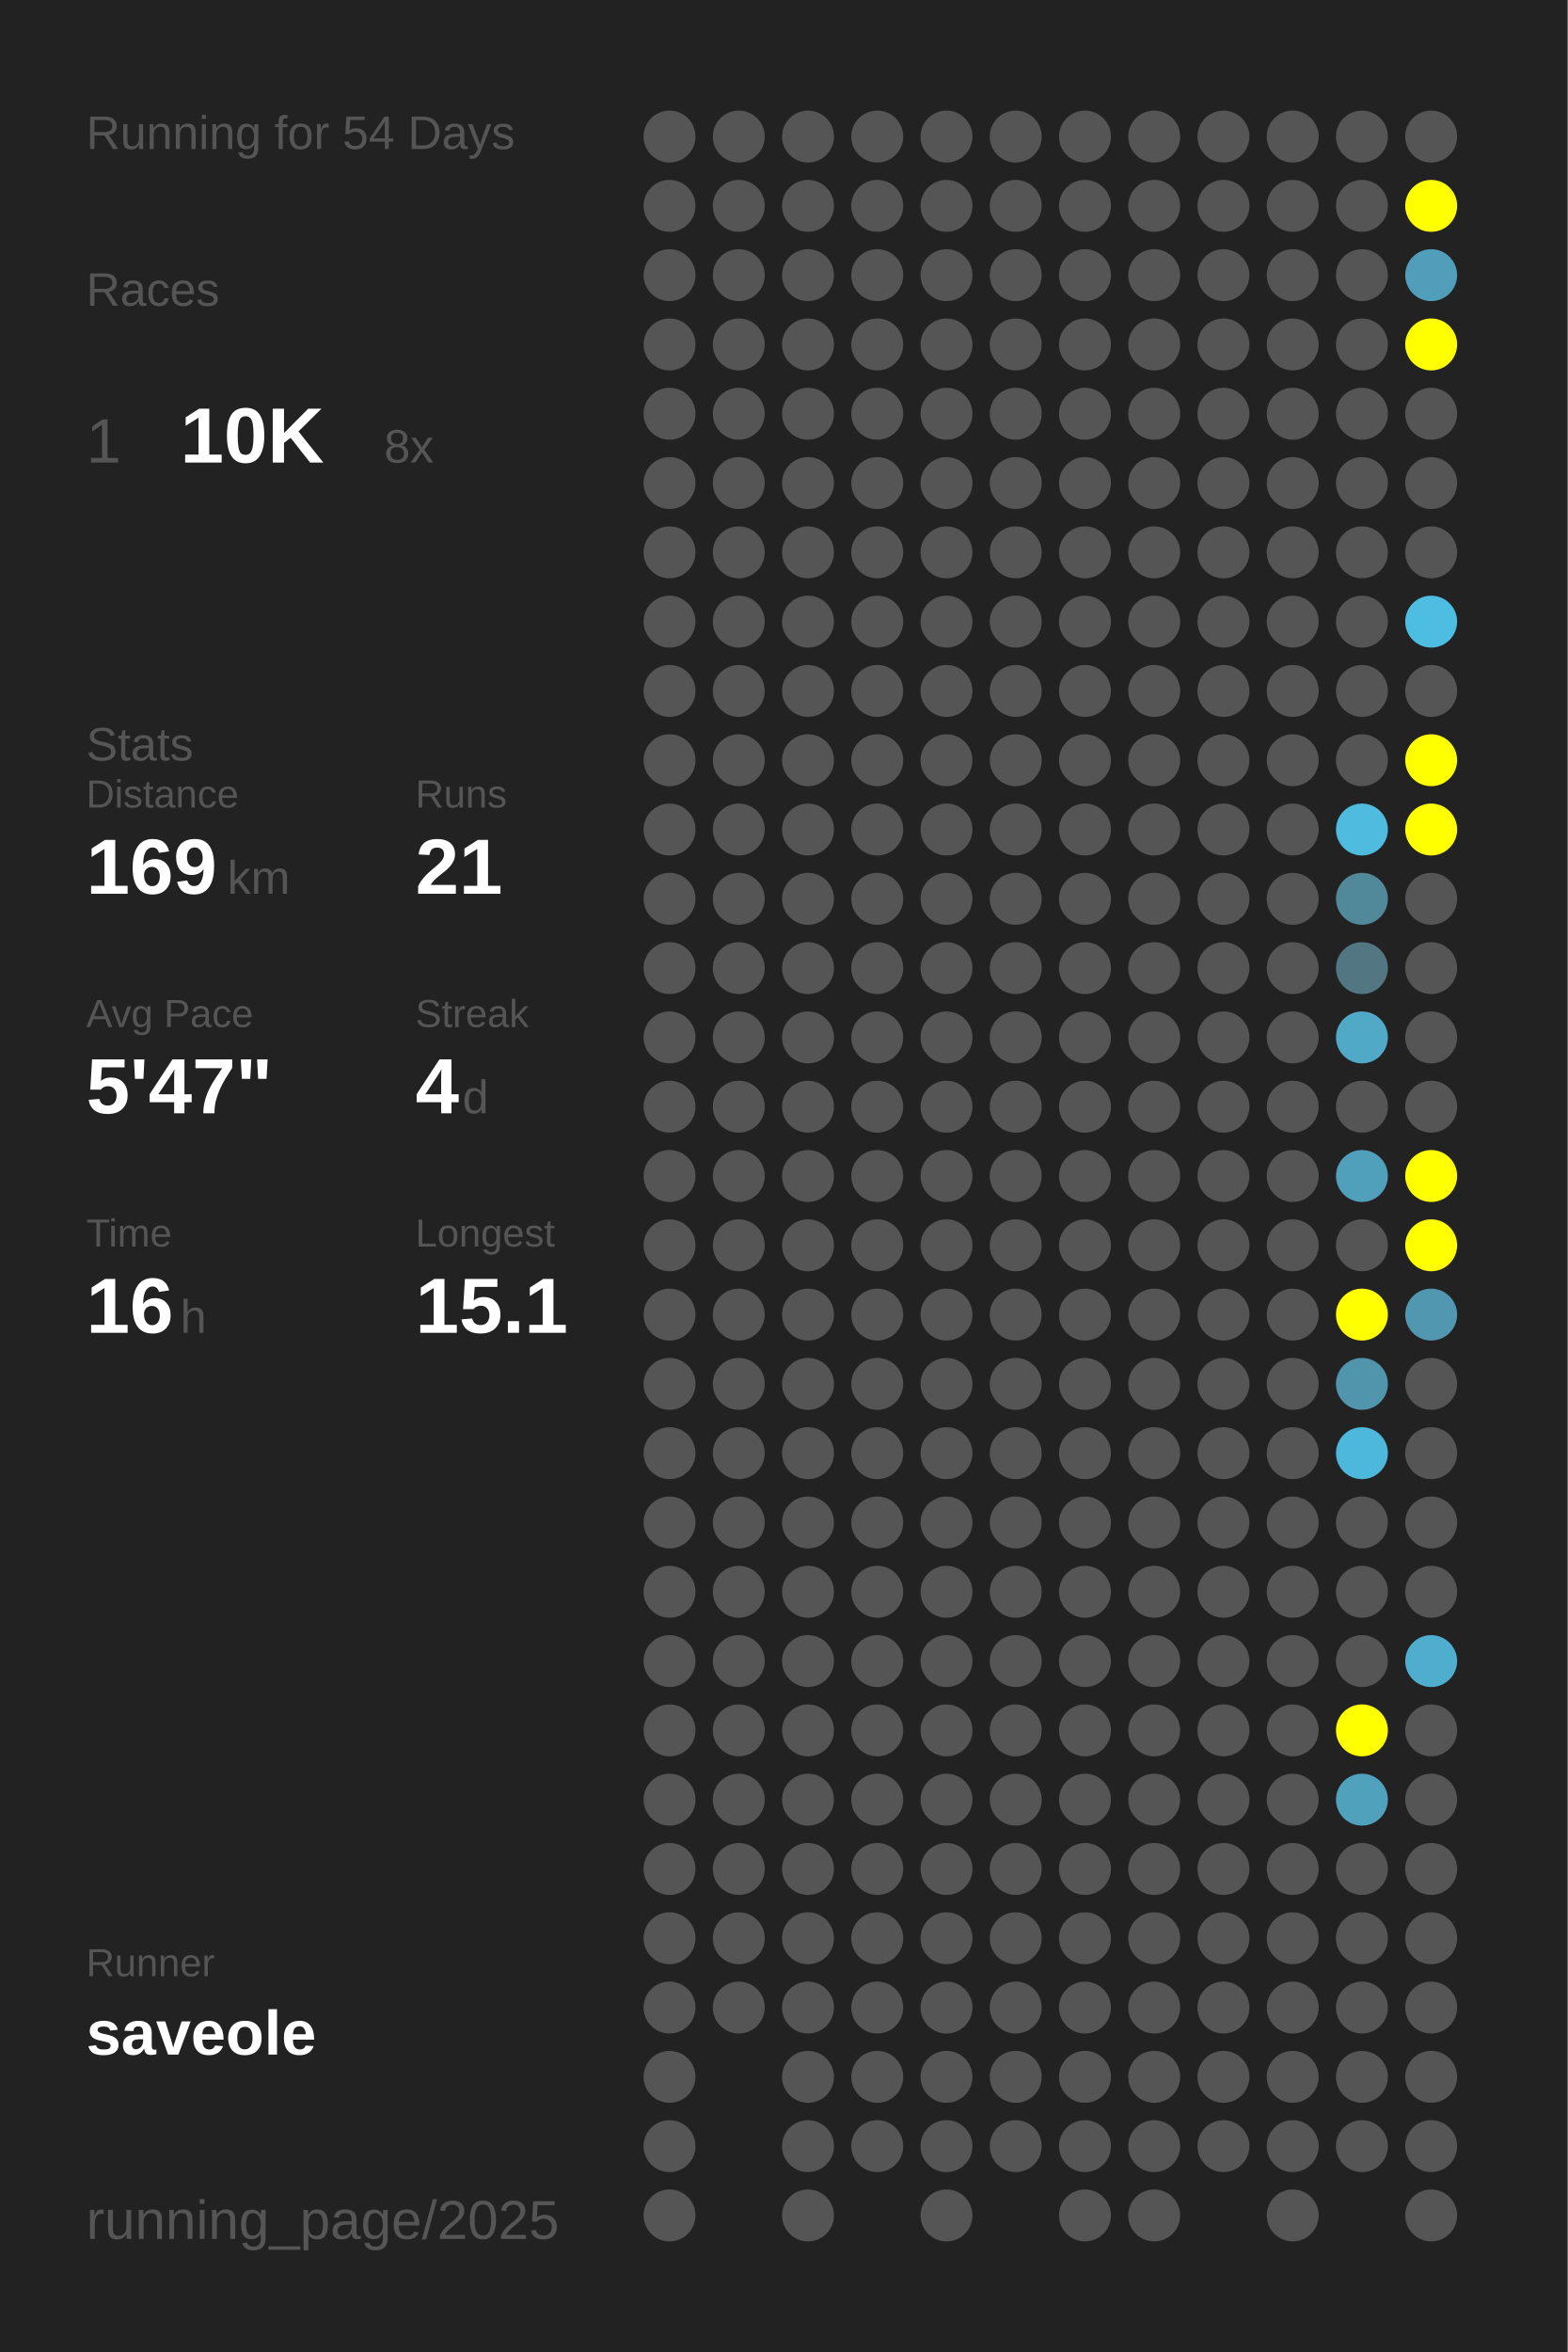
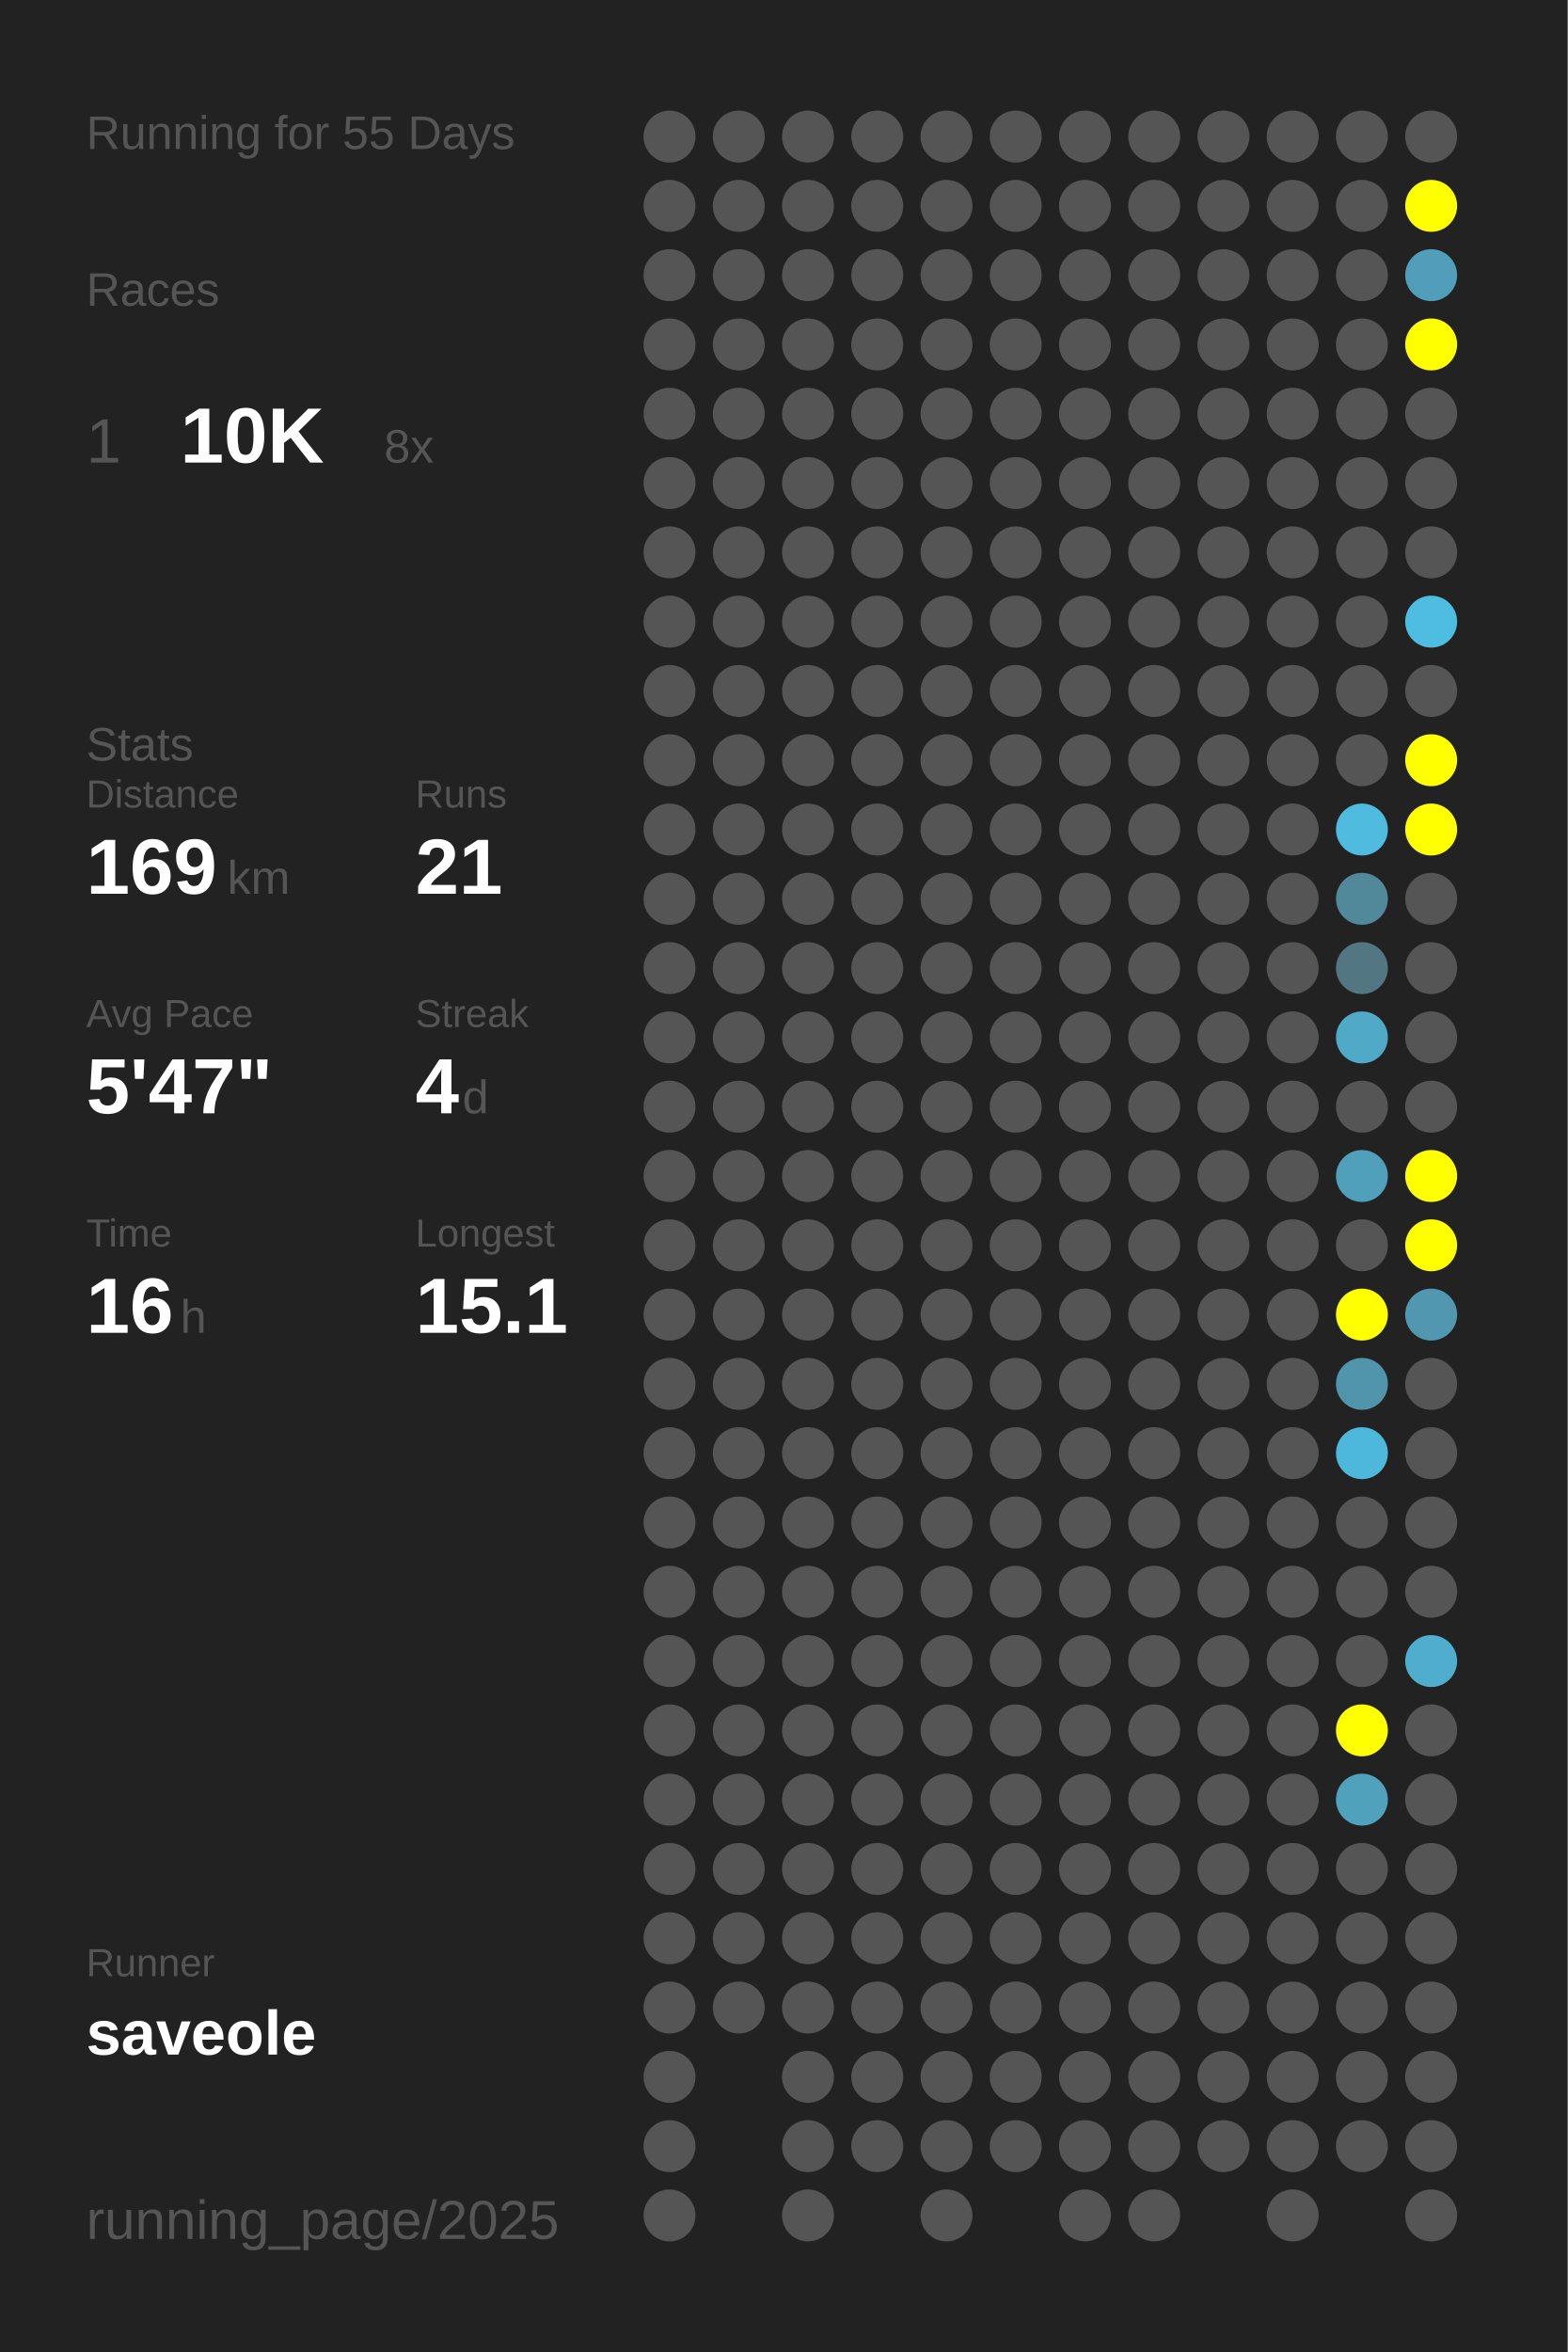
<svg xmlns="http://www.w3.org/2000/svg" baseProfile="full" height="300mm" version="1.1" viewBox="0,0,200,300" width="200mm">
  <defs />
  <rect fill="#222222" height="300" width="200" x="0" y="0" />
-   <text fill="#555555" style="font-size:6px; font-family:Arial;" x="11" y="19">Running for 54 Days</text>
+   <text fill="#555555" style="font-size:6px; font-family:Arial;" x="11" y="19">Running for 55 Days</text>
  <text fill="#555555" style="font-size:6px; font-family:Arial;" x="11" y="39">Races</text>
  <text fill="#555555" style="font-size:8px; font-family:Arial;" x="11" y="59">1</text>
  <text fill="#FFFFFF" style="font-size:10px; font-family:Arial; font-weight:bold;" x="23" y="59">10K</text>
  <text fill="#555555" style="font-size:6px; font-family:Arial;" x="49" y="59">8x</text>
  <text fill="#555555" style="font-size:6px; font-family:Arial;" x="11" y="97">Stats</text>
  <text fill="#555555" style="font-size:5px; font-family:Arial;" x="11" y="103">Distance</text>
  <text fill="#FFFFFF" style="font-size:10px; font-family:Arial; font-weight:bold;" x="11" y="114">169</text>
  <text fill="#555555" style="font-size:6px; font-family:Arial;" x="29" y="114">km</text>
  <text fill="#555555" style="font-size:5px; font-family:Arial;" x="53" y="103">Runs</text>
  <text fill="#FFFFFF" style="font-size:10px; font-family:Arial; font-weight:bold;" x="53" y="114">21</text>
  <text fill="#555555" style="font-size:5px; font-family:Arial;" x="11" y="131">Avg Pace</text>
  <text fill="#FFFFFF" style="font-size:10px; font-family:Arial; font-weight:bold;" x="11" y="142">5'47"</text>
  <text fill="#555555" style="font-size:5px; font-family:Arial;" x="53" y="131">Streak</text>
  <text fill="#FFFFFF" style="font-size:10px; font-family:Arial; font-weight:bold;" x="53" y="142">4</text>
  <text fill="#555555" style="font-size:6px; font-family:Arial;" x="59" y="142">d</text>
  <text fill="#555555" style="font-size:5px; font-family:Arial;" x="11" y="159">Time</text>
  <text fill="#FFFFFF" style="font-size:10px; font-family:Arial; font-weight:bold;" x="11" y="170">16</text>
  <text fill="#555555" style="font-size:6px; font-family:Arial;" x="23" y="170">h</text>
  <text fill="#555555" style="font-size:5px; font-family:Arial;" x="53" y="159">Longest</text>
  <text fill="#FFFFFF" style="font-size:10px; font-family:Arial; font-weight:bold;" x="53" y="170">15.1</text>
  <text fill="#555555" style="font-size:5px; font-family:Arial;" x="11" y="252.065">Runner</text>
  <text fill="#FFFFFF" style="font-size:8px; font-family:Arial; font-weight:bold;" x="11" y="262.065">saveole</text>
  <text fill="#555555" style="font-size:7px; font-family:Arial;" x="11" y="285.581">running_page/2025</text>
  <circle cx="85.417" cy="17.419" fill="#555555" r="3.312" />
  <circle cx="85.417" cy="26.258" fill="#555555" r="3.312" />
  <circle cx="85.417" cy="35.097" fill="#555555" r="3.312" />
  <circle cx="85.417" cy="43.935" fill="#555555" r="3.312" />
  <circle cx="85.417" cy="52.774" fill="#555555" r="3.312" />
  <circle cx="85.417" cy="61.613" fill="#555555" r="3.312" />
  <circle cx="85.417" cy="70.452" fill="#555555" r="3.312" />
  <circle cx="85.417" cy="79.29" fill="#555555" r="3.312" />
  <circle cx="85.417" cy="88.129" fill="#555555" r="3.312" />
  <circle cx="85.417" cy="96.968" fill="#555555" r="3.312" />
  <circle cx="85.417" cy="105.806" fill="#555555" r="3.312" />
  <circle cx="85.417" cy="114.645" fill="#555555" r="3.312" />
  <circle cx="85.417" cy="123.484" fill="#555555" r="3.312" />
  <circle cx="85.417" cy="132.323" fill="#555555" r="3.312" />
  <circle cx="85.417" cy="141.161" fill="#555555" r="3.312" />
  <circle cx="85.417" cy="150" fill="#555555" r="3.312" />
  <circle cx="85.417" cy="158.839" fill="#555555" r="3.312" />
  <circle cx="85.417" cy="167.677" fill="#555555" r="3.312" />
  <circle cx="85.417" cy="176.516" fill="#555555" r="3.312" />
  <circle cx="85.417" cy="185.355" fill="#555555" r="3.312" />
  <circle cx="85.417" cy="194.194" fill="#555555" r="3.312" />
  <circle cx="85.417" cy="203.032" fill="#555555" r="3.312" />
  <circle cx="85.417" cy="211.871" fill="#555555" r="3.312" />
  <circle cx="85.417" cy="220.71" fill="#555555" r="3.312" />
  <circle cx="85.417" cy="229.548" fill="#555555" r="3.312" />
  <circle cx="85.417" cy="238.387" fill="#555555" r="3.312" />
  <circle cx="85.417" cy="247.226" fill="#555555" r="3.312" />
  <circle cx="85.417" cy="256.065" fill="#555555" r="3.312" />
  <circle cx="85.417" cy="264.903" fill="#555555" r="3.312" />
  <circle cx="85.417" cy="273.742" fill="#555555" r="3.312" />
  <circle cx="85.417" cy="282.581" fill="#555555" r="3.312" />
  <circle cx="94.25" cy="17.419" fill="#555555" r="3.312" />
  <circle cx="94.25" cy="26.258" fill="#555555" r="3.312" />
  <circle cx="94.25" cy="35.097" fill="#555555" r="3.312" />
  <circle cx="94.25" cy="43.935" fill="#555555" r="3.312" />
  <circle cx="94.25" cy="52.774" fill="#555555" r="3.312" />
  <circle cx="94.25" cy="61.613" fill="#555555" r="3.312" />
  <circle cx="94.25" cy="70.452" fill="#555555" r="3.312" />
  <circle cx="94.25" cy="79.29" fill="#555555" r="3.312" />
  <circle cx="94.25" cy="88.129" fill="#555555" r="3.312" />
  <circle cx="94.25" cy="96.968" fill="#555555" r="3.312" />
  <circle cx="94.25" cy="105.806" fill="#555555" r="3.312" />
  <circle cx="94.25" cy="114.645" fill="#555555" r="3.312" />
  <circle cx="94.25" cy="123.484" fill="#555555" r="3.312" />
  <circle cx="94.25" cy="132.323" fill="#555555" r="3.312" />
  <circle cx="94.25" cy="141.161" fill="#555555" r="3.312" />
  <circle cx="94.25" cy="150" fill="#555555" r="3.312" />
  <circle cx="94.25" cy="158.839" fill="#555555" r="3.312" />
  <circle cx="94.25" cy="167.677" fill="#555555" r="3.312" />
  <circle cx="94.25" cy="176.516" fill="#555555" r="3.312" />
  <circle cx="94.25" cy="185.355" fill="#555555" r="3.312" />
  <circle cx="94.25" cy="194.194" fill="#555555" r="3.312" />
  <circle cx="94.25" cy="203.032" fill="#555555" r="3.312" />
  <circle cx="94.25" cy="211.871" fill="#555555" r="3.312" />
  <circle cx="94.25" cy="220.71" fill="#555555" r="3.312" />
  <circle cx="94.25" cy="229.548" fill="#555555" r="3.312" />
  <circle cx="94.25" cy="238.387" fill="#555555" r="3.312" />
  <circle cx="94.25" cy="247.226" fill="#555555" r="3.312" />
  <circle cx="94.25" cy="256.065" fill="#555555" r="3.312" />
  <circle cx="103.083" cy="17.419" fill="#555555" r="3.312" />
  <circle cx="103.083" cy="26.258" fill="#555555" r="3.312" />
  <circle cx="103.083" cy="35.097" fill="#555555" r="3.312" />
  <circle cx="103.083" cy="43.935" fill="#555555" r="3.312" />
  <circle cx="103.083" cy="52.774" fill="#555555" r="3.312" />
  <circle cx="103.083" cy="61.613" fill="#555555" r="3.312" />
  <circle cx="103.083" cy="70.452" fill="#555555" r="3.312" />
  <circle cx="103.083" cy="79.29" fill="#555555" r="3.312" />
  <circle cx="103.083" cy="88.129" fill="#555555" r="3.312" />
  <circle cx="103.083" cy="96.968" fill="#555555" r="3.312" />
  <circle cx="103.083" cy="105.806" fill="#555555" r="3.312" />
  <circle cx="103.083" cy="114.645" fill="#555555" r="3.312" />
  <circle cx="103.083" cy="123.484" fill="#555555" r="3.312" />
  <circle cx="103.083" cy="132.323" fill="#555555" r="3.312" />
  <circle cx="103.083" cy="141.161" fill="#555555" r="3.312" />
  <circle cx="103.083" cy="150" fill="#555555" r="3.312" />
  <circle cx="103.083" cy="158.839" fill="#555555" r="3.312" />
  <circle cx="103.083" cy="167.677" fill="#555555" r="3.312" />
  <circle cx="103.083" cy="176.516" fill="#555555" r="3.312" />
  <circle cx="103.083" cy="185.355" fill="#555555" r="3.312" />
  <circle cx="103.083" cy="194.194" fill="#555555" r="3.312" />
  <circle cx="103.083" cy="203.032" fill="#555555" r="3.312" />
  <circle cx="103.083" cy="211.871" fill="#555555" r="3.312" />
  <circle cx="103.083" cy="220.71" fill="#555555" r="3.312" />
  <circle cx="103.083" cy="229.548" fill="#555555" r="3.312" />
  <circle cx="103.083" cy="238.387" fill="#555555" r="3.312" />
  <circle cx="103.083" cy="247.226" fill="#555555" r="3.312" />
  <circle cx="103.083" cy="256.065" fill="#555555" r="3.312" />
  <circle cx="103.083" cy="264.903" fill="#555555" r="3.312" />
  <circle cx="103.083" cy="273.742" fill="#555555" r="3.312" />
  <circle cx="103.083" cy="282.581" fill="#555555" r="3.312" />
  <circle cx="111.917" cy="17.419" fill="#555555" r="3.312" />
  <circle cx="111.917" cy="26.258" fill="#555555" r="3.312" />
  <circle cx="111.917" cy="35.097" fill="#555555" r="3.312" />
  <circle cx="111.917" cy="43.935" fill="#555555" r="3.312" />
  <circle cx="111.917" cy="52.774" fill="#555555" r="3.312" />
  <circle cx="111.917" cy="61.613" fill="#555555" r="3.312" />
  <circle cx="111.917" cy="70.452" fill="#555555" r="3.312" />
  <circle cx="111.917" cy="79.29" fill="#555555" r="3.312" />
  <circle cx="111.917" cy="88.129" fill="#555555" r="3.312" />
  <circle cx="111.917" cy="96.968" fill="#555555" r="3.312" />
  <circle cx="111.917" cy="105.806" fill="#555555" r="3.312" />
  <circle cx="111.917" cy="114.645" fill="#555555" r="3.312" />
  <circle cx="111.917" cy="123.484" fill="#555555" r="3.312" />
  <circle cx="111.917" cy="132.323" fill="#555555" r="3.312" />
  <circle cx="111.917" cy="141.161" fill="#555555" r="3.312" />
  <circle cx="111.917" cy="150" fill="#555555" r="3.312" />
  <circle cx="111.917" cy="158.839" fill="#555555" r="3.312" />
  <circle cx="111.917" cy="167.677" fill="#555555" r="3.312" />
  <circle cx="111.917" cy="176.516" fill="#555555" r="3.312" />
  <circle cx="111.917" cy="185.355" fill="#555555" r="3.312" />
  <circle cx="111.917" cy="194.194" fill="#555555" r="3.312" />
  <circle cx="111.917" cy="203.032" fill="#555555" r="3.312" />
  <circle cx="111.917" cy="211.871" fill="#555555" r="3.312" />
  <circle cx="111.917" cy="220.71" fill="#555555" r="3.312" />
  <circle cx="111.917" cy="229.548" fill="#555555" r="3.312" />
  <circle cx="111.917" cy="238.387" fill="#555555" r="3.312" />
  <circle cx="111.917" cy="247.226" fill="#555555" r="3.312" />
  <circle cx="111.917" cy="256.065" fill="#555555" r="3.312" />
  <circle cx="111.917" cy="264.903" fill="#555555" r="3.312" />
  <circle cx="111.917" cy="273.742" fill="#555555" r="3.312" />
  <circle cx="120.75" cy="17.419" fill="#555555" r="3.312" />
  <circle cx="120.75" cy="26.258" fill="#555555" r="3.312" />
  <circle cx="120.75" cy="35.097" fill="#555555" r="3.312" />
  <circle cx="120.75" cy="43.935" fill="#555555" r="3.312" />
  <circle cx="120.75" cy="52.774" fill="#555555" r="3.312" />
  <circle cx="120.75" cy="61.613" fill="#555555" r="3.312" />
  <circle cx="120.75" cy="70.452" fill="#555555" r="3.312" />
  <circle cx="120.75" cy="79.29" fill="#555555" r="3.312" />
  <circle cx="120.75" cy="88.129" fill="#555555" r="3.312" />
  <circle cx="120.75" cy="96.968" fill="#555555" r="3.312" />
  <circle cx="120.75" cy="105.806" fill="#555555" r="3.312" />
  <circle cx="120.75" cy="114.645" fill="#555555" r="3.312" />
  <circle cx="120.75" cy="123.484" fill="#555555" r="3.312" />
  <circle cx="120.75" cy="132.323" fill="#555555" r="3.312" />
  <circle cx="120.75" cy="141.161" fill="#555555" r="3.312" />
  <circle cx="120.75" cy="150" fill="#555555" r="3.312" />
  <circle cx="120.75" cy="158.839" fill="#555555" r="3.312" />
  <circle cx="120.75" cy="167.677" fill="#555555" r="3.312" />
  <circle cx="120.75" cy="176.516" fill="#555555" r="3.312" />
  <circle cx="120.75" cy="185.355" fill="#555555" r="3.312" />
  <circle cx="120.75" cy="194.194" fill="#555555" r="3.312" />
  <circle cx="120.75" cy="203.032" fill="#555555" r="3.312" />
  <circle cx="120.75" cy="211.871" fill="#555555" r="3.312" />
  <circle cx="120.75" cy="220.71" fill="#555555" r="3.312" />
  <circle cx="120.75" cy="229.548" fill="#555555" r="3.312" />
  <circle cx="120.75" cy="238.387" fill="#555555" r="3.312" />
  <circle cx="120.75" cy="247.226" fill="#555555" r="3.312" />
  <circle cx="120.75" cy="256.065" fill="#555555" r="3.312" />
  <circle cx="120.75" cy="264.903" fill="#555555" r="3.312" />
  <circle cx="120.75" cy="273.742" fill="#555555" r="3.312" />
  <circle cx="120.75" cy="282.581" fill="#555555" r="3.312" />
  <circle cx="129.583" cy="17.419" fill="#555555" r="3.312" />
  <circle cx="129.583" cy="26.258" fill="#555555" r="3.312" />
  <circle cx="129.583" cy="35.097" fill="#555555" r="3.312" />
  <circle cx="129.583" cy="43.935" fill="#555555" r="3.312" />
  <circle cx="129.583" cy="52.774" fill="#555555" r="3.312" />
  <circle cx="129.583" cy="61.613" fill="#555555" r="3.312" />
  <circle cx="129.583" cy="70.452" fill="#555555" r="3.312" />
  <circle cx="129.583" cy="79.29" fill="#555555" r="3.312" />
  <circle cx="129.583" cy="88.129" fill="#555555" r="3.312" />
  <circle cx="129.583" cy="96.968" fill="#555555" r="3.312" />
  <circle cx="129.583" cy="105.806" fill="#555555" r="3.312" />
  <circle cx="129.583" cy="114.645" fill="#555555" r="3.312" />
  <circle cx="129.583" cy="123.484" fill="#555555" r="3.312" />
  <circle cx="129.583" cy="132.323" fill="#555555" r="3.312" />
  <circle cx="129.583" cy="141.161" fill="#555555" r="3.312" />
  <circle cx="129.583" cy="150" fill="#555555" r="3.312" />
  <circle cx="129.583" cy="158.839" fill="#555555" r="3.312" />
  <circle cx="129.583" cy="167.677" fill="#555555" r="3.312" />
  <circle cx="129.583" cy="176.516" fill="#555555" r="3.312" />
  <circle cx="129.583" cy="185.355" fill="#555555" r="3.312" />
  <circle cx="129.583" cy="194.194" fill="#555555" r="3.312" />
  <circle cx="129.583" cy="203.032" fill="#555555" r="3.312" />
  <circle cx="129.583" cy="211.871" fill="#555555" r="3.312" />
  <circle cx="129.583" cy="220.71" fill="#555555" r="3.312" />
  <circle cx="129.583" cy="229.548" fill="#555555" r="3.312" />
  <circle cx="129.583" cy="238.387" fill="#555555" r="3.312" />
  <circle cx="129.583" cy="247.226" fill="#555555" r="3.312" />
  <circle cx="129.583" cy="256.065" fill="#555555" r="3.312" />
  <circle cx="129.583" cy="264.903" fill="#555555" r="3.312" />
  <circle cx="129.583" cy="273.742" fill="#555555" r="3.312" />
  <circle cx="138.417" cy="17.419" fill="#555555" r="3.312" />
  <circle cx="138.417" cy="26.258" fill="#555555" r="3.312" />
  <circle cx="138.417" cy="35.097" fill="#555555" r="3.312" />
  <circle cx="138.417" cy="43.935" fill="#555555" r="3.312" />
  <circle cx="138.417" cy="52.774" fill="#555555" r="3.312" />
  <circle cx="138.417" cy="61.613" fill="#555555" r="3.312" />
  <circle cx="138.417" cy="70.452" fill="#555555" r="3.312" />
  <circle cx="138.417" cy="79.29" fill="#555555" r="3.312" />
  <circle cx="138.417" cy="88.129" fill="#555555" r="3.312" />
  <circle cx="138.417" cy="96.968" fill="#555555" r="3.312" />
  <circle cx="138.417" cy="105.806" fill="#555555" r="3.312" />
  <circle cx="138.417" cy="114.645" fill="#555555" r="3.312" />
  <circle cx="138.417" cy="123.484" fill="#555555" r="3.312" />
  <circle cx="138.417" cy="132.323" fill="#555555" r="3.312" />
  <circle cx="138.417" cy="141.161" fill="#555555" r="3.312" />
  <circle cx="138.417" cy="150" fill="#555555" r="3.312" />
  <circle cx="138.417" cy="158.839" fill="#555555" r="3.312" />
  <circle cx="138.417" cy="167.677" fill="#555555" r="3.312" />
  <circle cx="138.417" cy="176.516" fill="#555555" r="3.312" />
  <circle cx="138.417" cy="185.355" fill="#555555" r="3.312" />
  <circle cx="138.417" cy="194.194" fill="#555555" r="3.312" />
  <circle cx="138.417" cy="203.032" fill="#555555" r="3.312" />
  <circle cx="138.417" cy="211.871" fill="#555555" r="3.312" />
  <circle cx="138.417" cy="220.71" fill="#555555" r="3.312" />
  <circle cx="138.417" cy="229.548" fill="#555555" r="3.312" />
  <circle cx="138.417" cy="238.387" fill="#555555" r="3.312" />
  <circle cx="138.417" cy="247.226" fill="#555555" r="3.312" />
  <circle cx="138.417" cy="256.065" fill="#555555" r="3.312" />
  <circle cx="138.417" cy="264.903" fill="#555555" r="3.312" />
  <circle cx="138.417" cy="273.742" fill="#555555" r="3.312" />
  <circle cx="138.417" cy="282.581" fill="#555555" r="3.312" />
  <circle cx="147.25" cy="17.419" fill="#555555" r="3.312" />
  <circle cx="147.25" cy="26.258" fill="#555555" r="3.312" />
  <circle cx="147.25" cy="35.097" fill="#555555" r="3.312" />
  <circle cx="147.25" cy="43.935" fill="#555555" r="3.312" />
  <circle cx="147.25" cy="52.774" fill="#555555" r="3.312" />
  <circle cx="147.25" cy="61.613" fill="#555555" r="3.312" />
  <circle cx="147.25" cy="70.452" fill="#555555" r="3.312" />
  <circle cx="147.25" cy="79.29" fill="#555555" r="3.312" />
  <circle cx="147.25" cy="88.129" fill="#555555" r="3.312" />
  <circle cx="147.25" cy="96.968" fill="#555555" r="3.312" />
  <circle cx="147.25" cy="105.806" fill="#555555" r="3.312" />
  <circle cx="147.25" cy="114.645" fill="#555555" r="3.312" />
  <circle cx="147.25" cy="123.484" fill="#555555" r="3.312" />
  <circle cx="147.25" cy="132.323" fill="#555555" r="3.312" />
  <circle cx="147.25" cy="141.161" fill="#555555" r="3.312" />
  <circle cx="147.25" cy="150" fill="#555555" r="3.312" />
  <circle cx="147.25" cy="158.839" fill="#555555" r="3.312" />
  <circle cx="147.25" cy="167.677" fill="#555555" r="3.312" />
  <circle cx="147.25" cy="176.516" fill="#555555" r="3.312" />
  <circle cx="147.25" cy="185.355" fill="#555555" r="3.312" />
  <circle cx="147.25" cy="194.194" fill="#555555" r="3.312" />
  <circle cx="147.25" cy="203.032" fill="#555555" r="3.312" />
  <circle cx="147.25" cy="211.871" fill="#555555" r="3.312" />
  <circle cx="147.25" cy="220.71" fill="#555555" r="3.312" />
  <circle cx="147.25" cy="229.548" fill="#555555" r="3.312" />
  <circle cx="147.25" cy="238.387" fill="#555555" r="3.312" />
  <circle cx="147.25" cy="247.226" fill="#555555" r="3.312" />
  <circle cx="147.25" cy="256.065" fill="#555555" r="3.312" />
  <circle cx="147.25" cy="264.903" fill="#555555" r="3.312" />
  <circle cx="147.25" cy="273.742" fill="#555555" r="3.312" />
  <circle cx="147.25" cy="282.581" fill="#555555" r="3.312" />
  <circle cx="156.083" cy="17.419" fill="#555555" r="3.312" />
  <circle cx="156.083" cy="26.258" fill="#555555" r="3.312" />
  <circle cx="156.083" cy="35.097" fill="#555555" r="3.312" />
  <circle cx="156.083" cy="43.935" fill="#555555" r="3.312" />
  <circle cx="156.083" cy="52.774" fill="#555555" r="3.312" />
  <circle cx="156.083" cy="61.613" fill="#555555" r="3.312" />
  <circle cx="156.083" cy="70.452" fill="#555555" r="3.312" />
  <circle cx="156.083" cy="79.29" fill="#555555" r="3.312" />
  <circle cx="156.083" cy="88.129" fill="#555555" r="3.312" />
  <circle cx="156.083" cy="96.968" fill="#555555" r="3.312" />
  <circle cx="156.083" cy="105.806" fill="#555555" r="3.312" />
  <circle cx="156.083" cy="114.645" fill="#555555" r="3.312" />
  <circle cx="156.083" cy="123.484" fill="#555555" r="3.312" />
  <circle cx="156.083" cy="132.323" fill="#555555" r="3.312" />
  <circle cx="156.083" cy="141.161" fill="#555555" r="3.312" />
  <circle cx="156.083" cy="150" fill="#555555" r="3.312" />
  <circle cx="156.083" cy="158.839" fill="#555555" r="3.312" />
  <circle cx="156.083" cy="167.677" fill="#555555" r="3.312" />
  <circle cx="156.083" cy="176.516" fill="#555555" r="3.312" />
  <circle cx="156.083" cy="185.355" fill="#555555" r="3.312" />
  <circle cx="156.083" cy="194.194" fill="#555555" r="3.312" />
  <circle cx="156.083" cy="203.032" fill="#555555" r="3.312" />
  <circle cx="156.083" cy="211.871" fill="#555555" r="3.312" />
  <circle cx="156.083" cy="220.71" fill="#555555" r="3.312" />
  <circle cx="156.083" cy="229.548" fill="#555555" r="3.312" />
  <circle cx="156.083" cy="238.387" fill="#555555" r="3.312" />
  <circle cx="156.083" cy="247.226" fill="#555555" r="3.312" />
  <circle cx="156.083" cy="256.065" fill="#555555" r="3.312" />
  <circle cx="156.083" cy="264.903" fill="#555555" r="3.312" />
  <circle cx="156.083" cy="273.742" fill="#555555" r="3.312" />
  <circle cx="164.917" cy="17.419" fill="#555555" r="3.312" />
  <circle cx="164.917" cy="26.258" fill="#555555" r="3.312" />
  <circle cx="164.917" cy="35.097" fill="#555555" r="3.312" />
  <circle cx="164.917" cy="43.935" fill="#555555" r="3.312" />
  <circle cx="164.917" cy="52.774" fill="#555555" r="3.312" />
  <circle cx="164.917" cy="61.613" fill="#555555" r="3.312" />
  <circle cx="164.917" cy="70.452" fill="#555555" r="3.312" />
  <circle cx="164.917" cy="79.29" fill="#555555" r="3.312" />
  <circle cx="164.917" cy="88.129" fill="#555555" r="3.312" />
  <circle cx="164.917" cy="96.968" fill="#555555" r="3.312" />
  <circle cx="164.917" cy="105.806" fill="#555555" r="3.312" />
  <circle cx="164.917" cy="114.645" fill="#555555" r="3.312" />
  <circle cx="164.917" cy="123.484" fill="#555555" r="3.312" />
  <circle cx="164.917" cy="132.323" fill="#555555" r="3.312" />
  <circle cx="164.917" cy="141.161" fill="#555555" r="3.312" />
  <circle cx="164.917" cy="150" fill="#555555" r="3.312" />
  <circle cx="164.917" cy="158.839" fill="#555555" r="3.312" />
  <circle cx="164.917" cy="167.677" fill="#555555" r="3.312" />
  <circle cx="164.917" cy="176.516" fill="#555555" r="3.312" />
  <circle cx="164.917" cy="185.355" fill="#555555" r="3.312" />
  <circle cx="164.917" cy="194.194" fill="#555555" r="3.312" />
  <circle cx="164.917" cy="203.032" fill="#555555" r="3.312" />
  <circle cx="164.917" cy="211.871" fill="#555555" r="3.312" />
  <circle cx="164.917" cy="220.71" fill="#555555" r="3.312" />
  <circle cx="164.917" cy="229.548" fill="#555555" r="3.312" />
  <circle cx="164.917" cy="238.387" fill="#555555" r="3.312" />
  <circle cx="164.917" cy="247.226" fill="#555555" r="3.312" />
  <circle cx="164.917" cy="256.065" fill="#555555" r="3.312" />
  <circle cx="164.917" cy="264.903" fill="#555555" r="3.312" />
  <circle cx="164.917" cy="273.742" fill="#555555" r="3.312" />
  <circle cx="164.917" cy="282.581" fill="#555555" r="3.312" />
  <circle cx="173.75" cy="17.419" fill="#555555" r="3.312" />
  <circle cx="173.75" cy="26.258" fill="#555555" r="3.312" />
  <circle cx="173.75" cy="35.097" fill="#555555" r="3.312" />
  <circle cx="173.75" cy="43.935" fill="#555555" r="3.312" />
  <circle cx="173.75" cy="52.774" fill="#555555" r="3.312" />
  <circle cx="173.75" cy="61.613" fill="#555555" r="3.312" />
  <circle cx="173.75" cy="70.452" fill="#555555" r="3.312" />
  <circle cx="173.75" cy="79.29" fill="#555555" r="3.312" />
  <circle cx="173.75" cy="88.129" fill="#555555" r="3.312" />
  <circle cx="173.75" cy="96.968" fill="#555555" r="3.312" />
  <circle cx="173.75" cy="105.806" fill="#4ebbdf" r="3.312" />
  <circle cx="173.75" cy="114.645" fill="#51899b" r="3.312" />
  <circle cx="173.75" cy="123.484" fill="#527783" r="3.312" />
  <circle cx="173.75" cy="132.323" fill="#4fa9c7" r="3.312" />
  <circle cx="173.75" cy="141.161" fill="#555555" r="3.312" />
  <circle cx="173.75" cy="150" fill="#50a0bc" r="3.312" />
  <circle cx="173.75" cy="158.839" fill="#555555" r="3.312" />
  <circle cx="173.75" cy="167.677" fill="#FFFF00" r="3.312" />
  <circle cx="173.75" cy="176.516" fill="#5095ac" r="3.312" />
  <circle cx="173.75" cy="185.355" fill="#4eb8dc" r="3.312" />
  <circle cx="173.75" cy="194.194" fill="#555555" r="3.312" />
  <circle cx="173.75" cy="203.032" fill="#555555" r="3.312" />
  <circle cx="173.75" cy="211.871" fill="#555555" r="3.312" />
  <circle cx="173.75" cy="220.71" fill="#FFFF00" r="3.312" />
  <circle cx="173.75" cy="229.548" fill="#50a1bc" r="3.312" />
  <circle cx="173.75" cy="238.387" fill="#555555" r="3.312" />
  <circle cx="173.75" cy="247.226" fill="#555555" r="3.312" />
  <circle cx="173.75" cy="256.065" fill="#555555" r="3.312" />
  <circle cx="173.75" cy="264.903" fill="#555555" r="3.312" />
  <circle cx="173.75" cy="273.742" fill="#555555" r="3.312" />
  <circle cx="182.583" cy="17.419" fill="#555555" r="3.312" />
  <circle cx="182.583" cy="26.258" fill="#FFFF00" r="3.312" />
  <circle cx="182.583" cy="35.097" fill="#509eb9" r="3.312" />
  <circle cx="182.583" cy="43.935" fill="#FFFF00" r="3.312" />
  <circle cx="182.583" cy="52.774" fill="#555555" r="3.312" />
  <circle cx="182.583" cy="61.613" fill="#555555" r="3.312" />
  <circle cx="182.583" cy="70.452" fill="#555555" r="3.312" />
  <circle cx="182.583" cy="79.29" fill="#4ebde2" r="3.312" />
  <circle cx="182.583" cy="88.129" fill="#555555" r="3.312" />
  <circle cx="182.583" cy="96.968" fill="#FFFF00" r="3.312" />
  <circle cx="182.583" cy="105.806" fill="#FFFF00" r="3.312" />
  <circle cx="182.583" cy="114.645" fill="#555555" r="3.312" />
  <circle cx="182.583" cy="123.484" fill="#555555" r="3.312" />
  <circle cx="182.583" cy="132.323" fill="#555555" r="3.312" />
  <circle cx="182.583" cy="141.161" fill="#555555" r="3.312" />
  <circle cx="182.583" cy="150" fill="#FFFF00" r="3.312" />
  <circle cx="182.583" cy="158.839" fill="#FFFF00" r="3.312" />
  <circle cx="182.583" cy="167.677" fill="#5097af" r="3.312" />
  <circle cx="182.583" cy="176.516" fill="#555555" r="3.312" />
  <circle cx="182.583" cy="185.355" fill="#555555" r="3.312" />
  <circle cx="182.583" cy="194.194" fill="#555555" r="3.312" />
  <circle cx="182.583" cy="203.032" fill="#555555" r="3.312" />
  <circle cx="182.583" cy="211.871" fill="#4fadcd" r="3.312" />
  <circle cx="182.583" cy="220.71" fill="#555555" r="3.312" />
  <circle cx="182.583" cy="229.548" fill="#555555" r="3.312" />
  <circle cx="182.583" cy="238.387" fill="#555555" r="3.312" />
  <circle cx="182.583" cy="247.226" fill="#555555" r="3.312" />
  <circle cx="182.583" cy="256.065" fill="#555555" r="3.312" />
  <circle cx="182.583" cy="264.903" fill="#555555" r="3.312" />
  <circle cx="182.583" cy="273.742" fill="#555555" r="3.312" />
  <circle cx="182.583" cy="282.581" fill="#555555" r="3.312" />
</svg>
